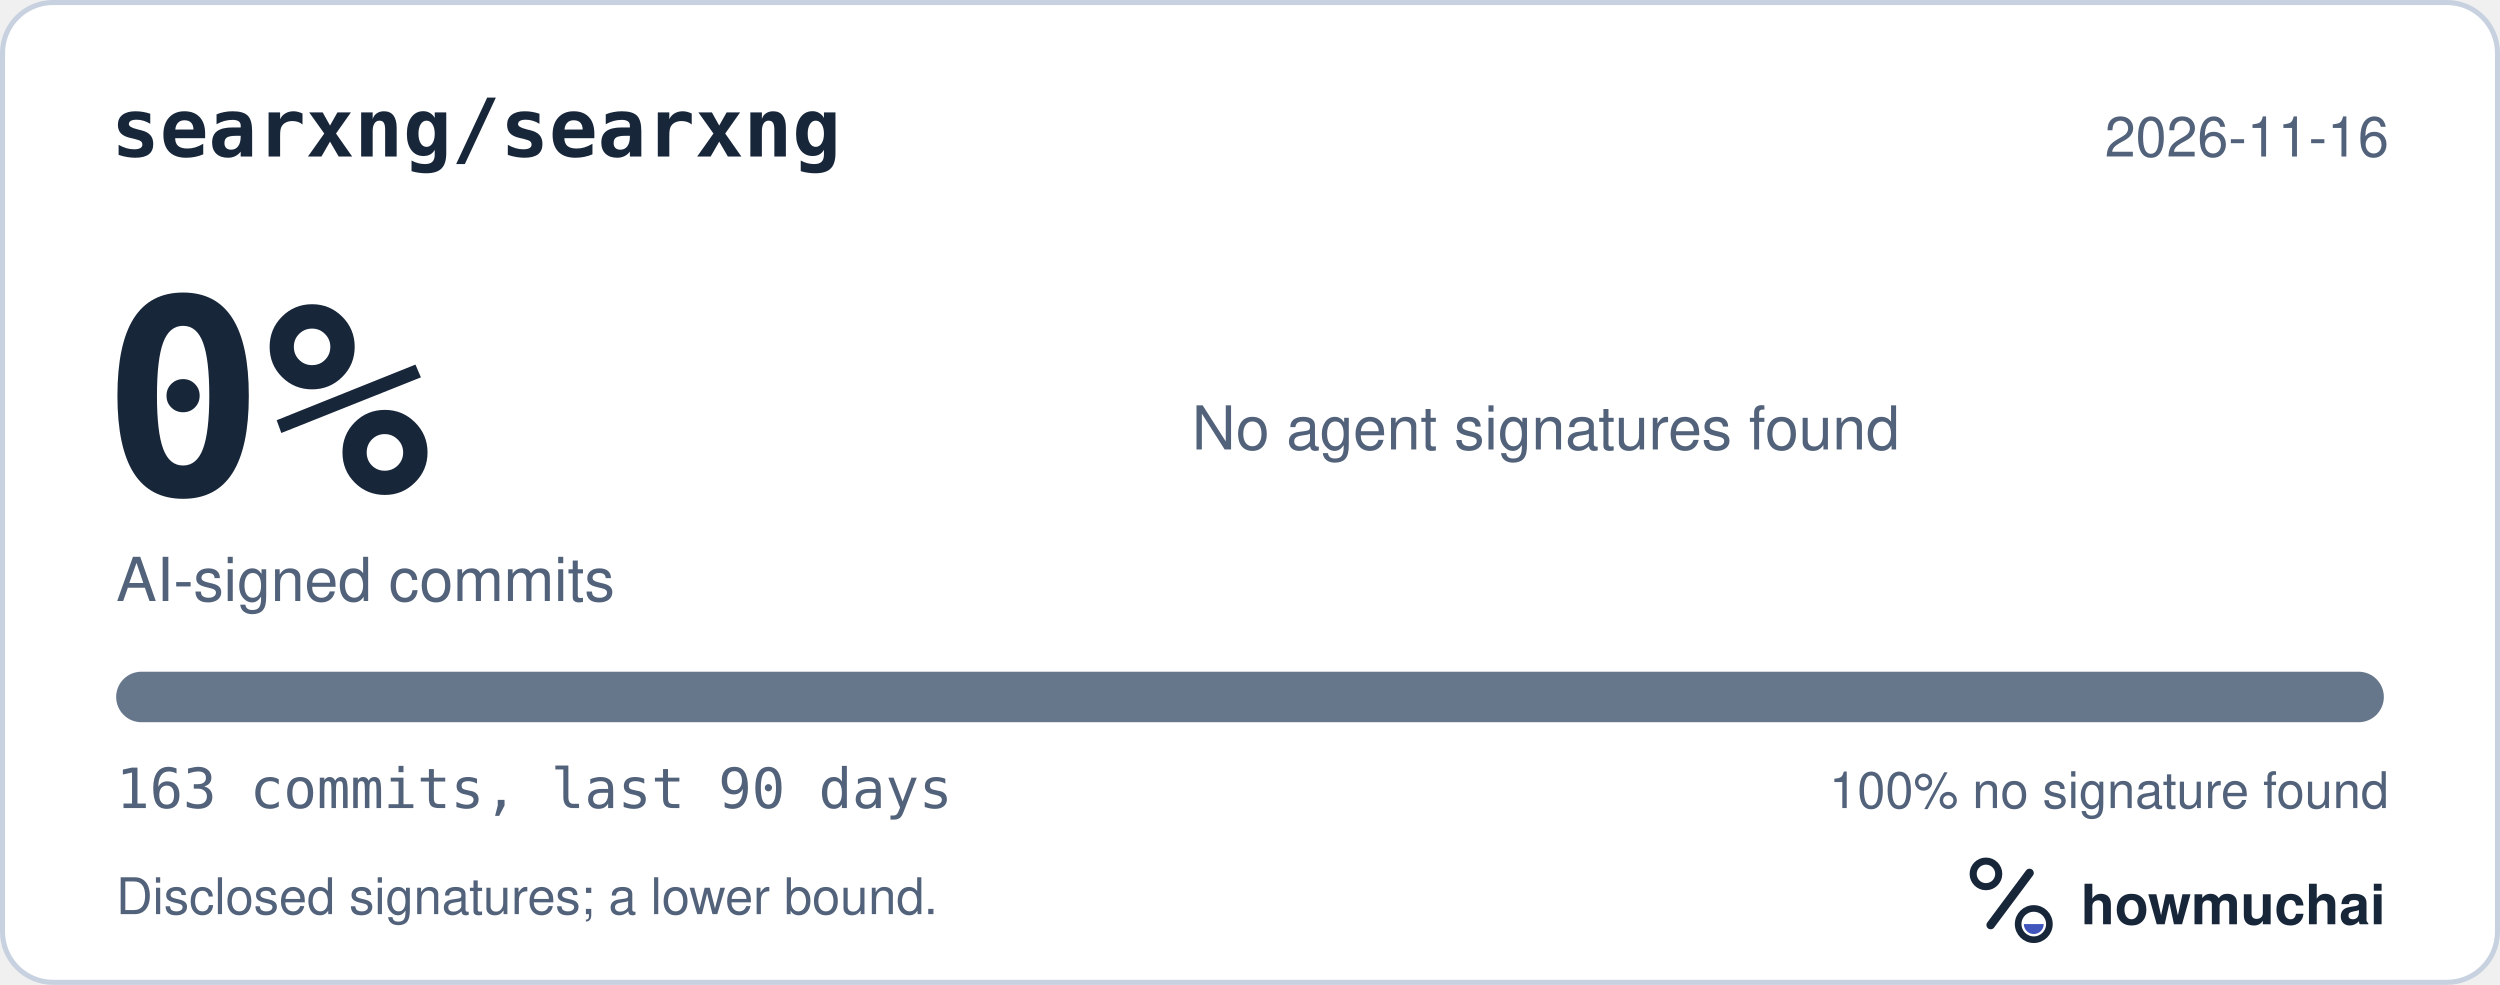
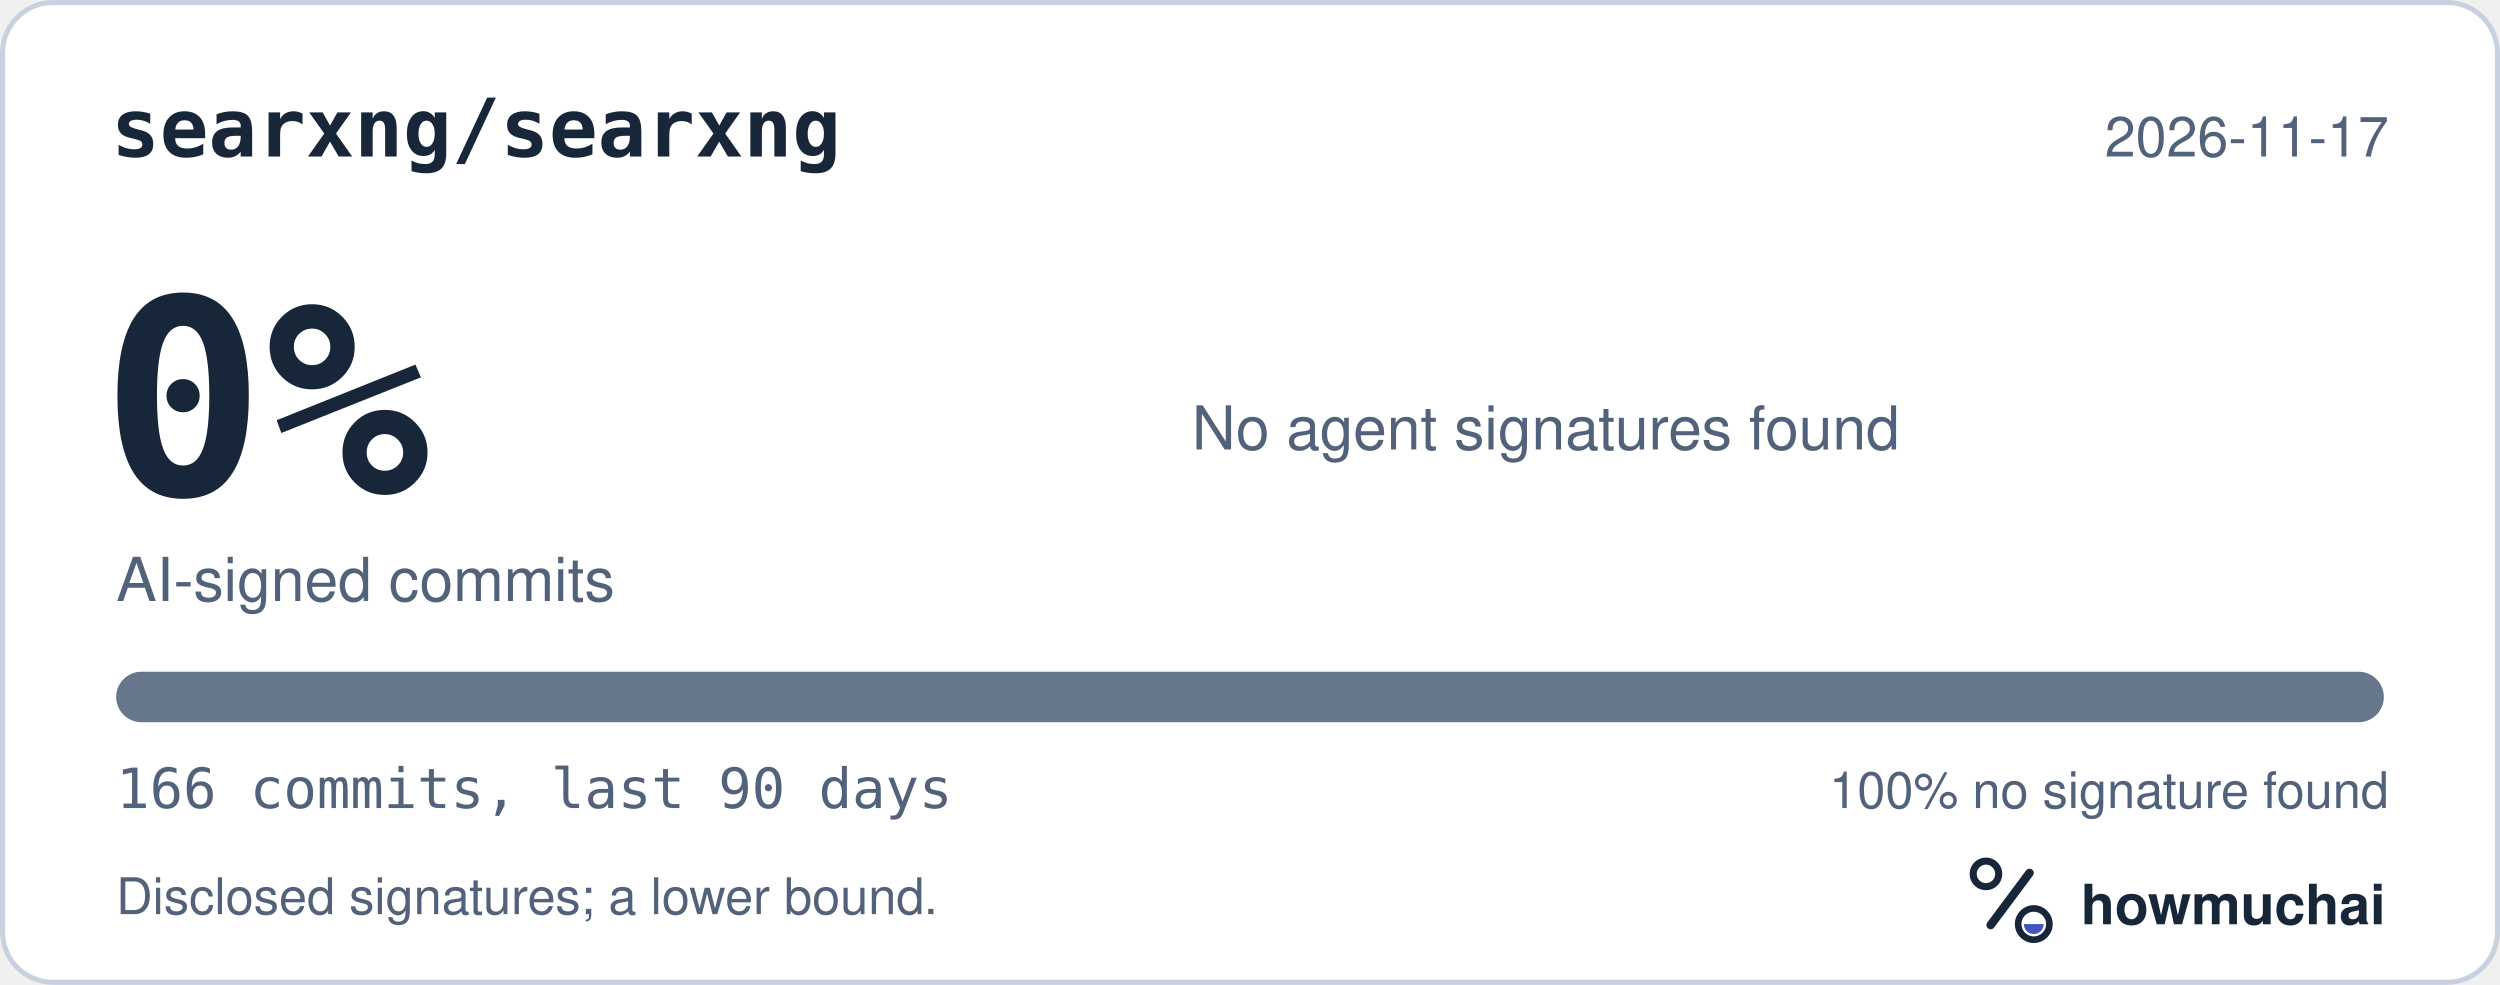
<svg xmlns="http://www.w3.org/2000/svg" width="495" height="195" viewBox="0 0 495 195" role="img" aria-labelledby="hm-t hm-d">
  <rect x="0.5" y="0.5" width="494" height="194" rx="10" fill="#FFFFFF" stroke="#C7D1DF" />
  <text x="22" y="31" fill="#18263A" font-family="ui-monospace, SF Mono, Menlo, Consolas, IBM Plex Mono, monospace" font-size="16" font-weight="600">searxng/searxng</text>
-   <text x="473" y="31" fill="#52627A" font-family="-apple-system, BlinkMacSystemFont, Segoe UI, Helvetica, Arial, Fira Sans, sans-serif" font-size="11" text-anchor="end">2026-11-16</text>
+   <text x="473" y="31" fill="#52627A" font-family="-apple-system, BlinkMacSystemFont, Segoe UI, Helvetica, Arial, Fira Sans, sans-serif" font-size="11" text-anchor="end">2026-11-17</text>
  <text x="20" y="98" fill="#18263A" font-family="ui-monospace, SF Mono, Menlo, Consolas, IBM Plex Mono, monospace" font-size="54" font-weight="700">0%</text>
  <text x="23" y="119" fill="#52627A" font-family="-apple-system, BlinkMacSystemFont, Segoe UI, Helvetica, Arial, Fira Sans, sans-serif" font-size="12">AI-signed commits</text>
  <text x="236" y="89" fill="#52627A" font-family="-apple-system, BlinkMacSystemFont, Segoe UI, Helvetica, Arial, Fira Sans, sans-serif" font-size="12">No agent signatures found</text>
  <defs>
    <clipPath id="hm-bar">
      <rect x="23" y="133" width="449" height="10" rx="5" />
    </clipPath>
  </defs>
  <rect x="23" y="133" width="449" height="10" rx="5" fill="#66768B" />
  <g clip-path="url(#hm-bar)" />
-   <text x="23" y="160" fill="#52627A" font-family="ui-monospace, SF Mono, Menlo, Consolas, IBM Plex Mono, monospace" font-size="11">163 commits, last 90 days</text>
+   <text x="23" y="160" fill="#52627A" font-family="ui-monospace, SF Mono, Menlo, Consolas, IBM Plex Mono, monospace" font-size="11">166 commits, last 90 days</text>
  <text x="473" y="160" fill="#52627A" font-family="-apple-system, BlinkMacSystemFont, Segoe UI, Helvetica, Arial, Fira Sans, sans-serif" font-size="10" text-anchor="end">100% no signature found</text>
  <text x="23" y="181" fill="#52627A" font-family="-apple-system, BlinkMacSystemFont, Segoe UI, Helvetica, Arial, Fira Sans, sans-serif" font-size="10">Disclosed signatures; a lower bound.</text>
  <g transform="translate(386 166) scale(0.046875)">
    <circle cx="154" cy="150" r="54" fill="none" stroke="#18263A" stroke-width="30" />
    <path d="M174 366 338 146" fill="none" stroke="#18263A" stroke-width="36" stroke-linecap="round" />
    <circle cx="356" cy="362" r="66" fill="none" stroke="#18263A" stroke-width="28" />
    <path d="M314 362a42 42 0 0 0 84 0Z" fill="#4056BC" />
  </g>
  <text x="412" y="183" fill="#18263A" font-family="-apple-system, BlinkMacSystemFont, Segoe UI, Helvetica, Arial, Fira Sans, sans-serif" font-size="11" font-weight="650">howmuchai</text>
</svg>
